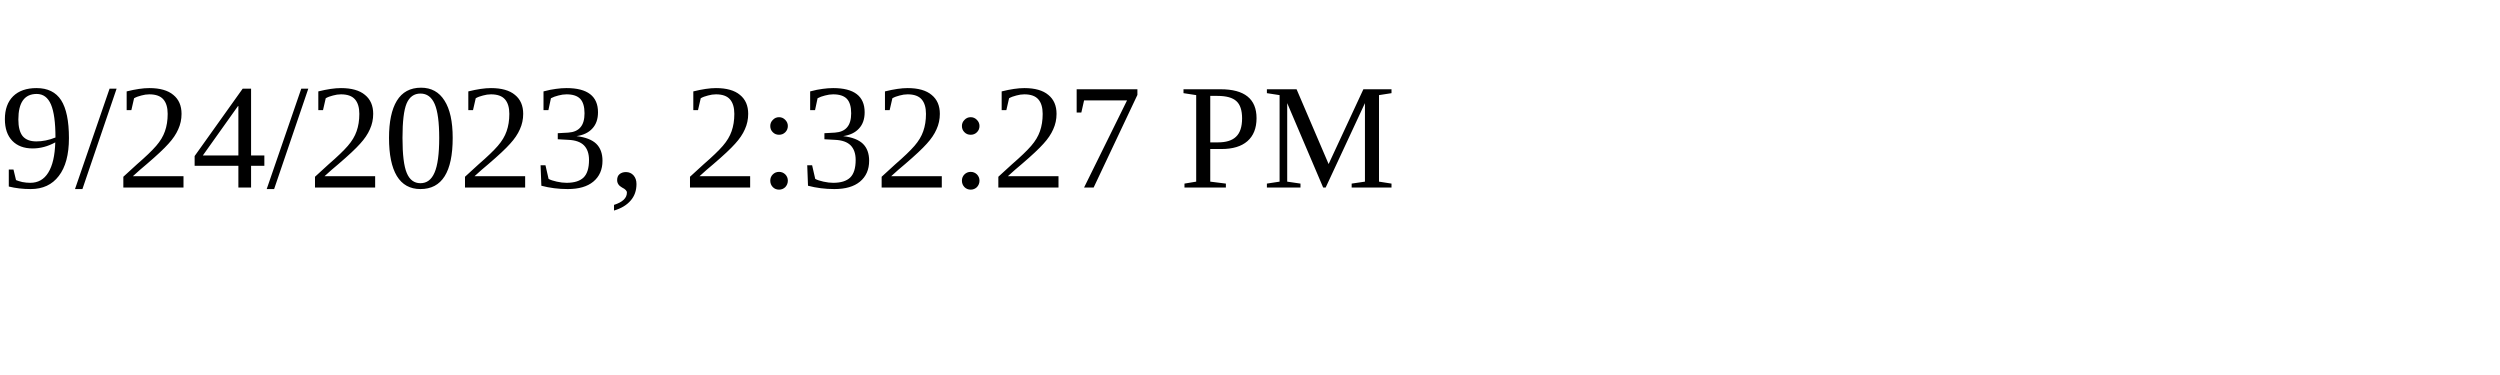
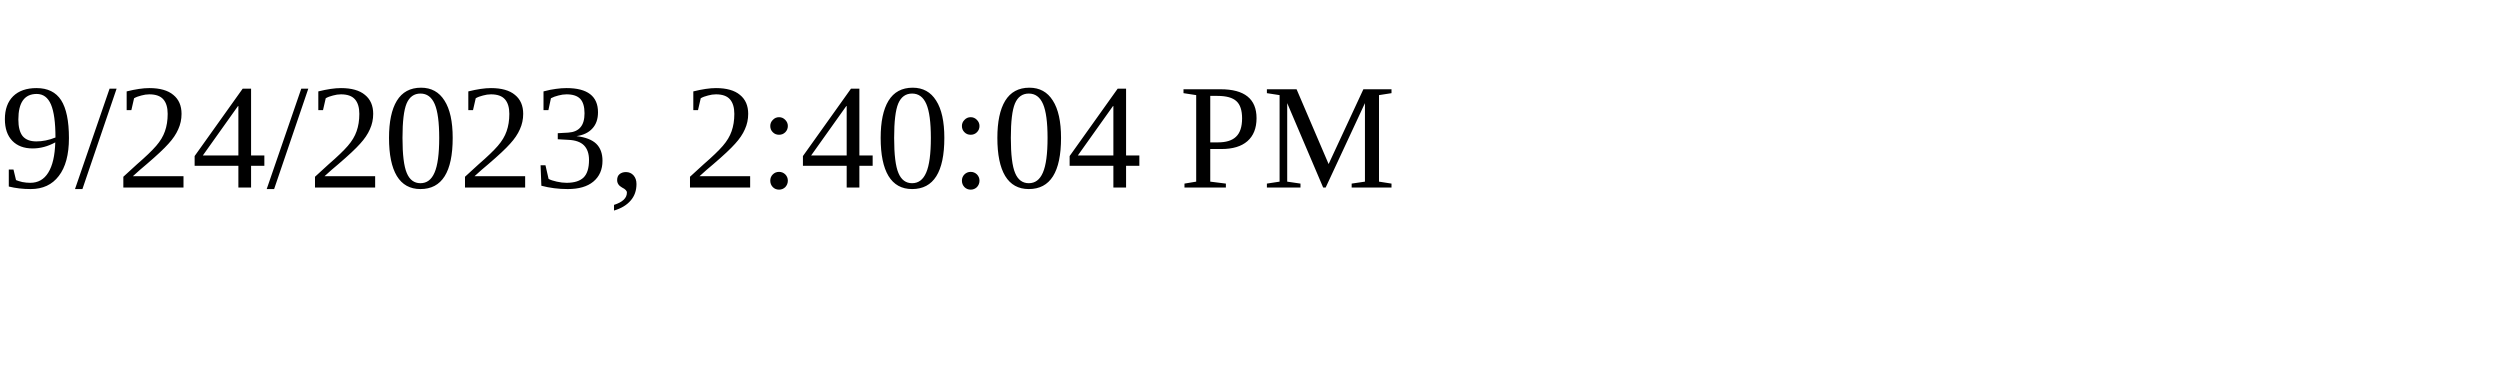
<svg xmlns="http://www.w3.org/2000/svg" height="30" width="200">
-   <text x="0" y="15">9/24/2023, 2:32:27 PM</text>
+   <text x="0" y="15">9/24/2023, 2:40:04 PM</text>
</svg>
